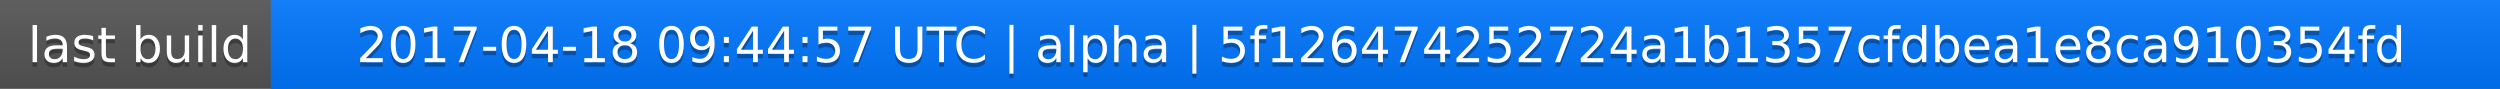
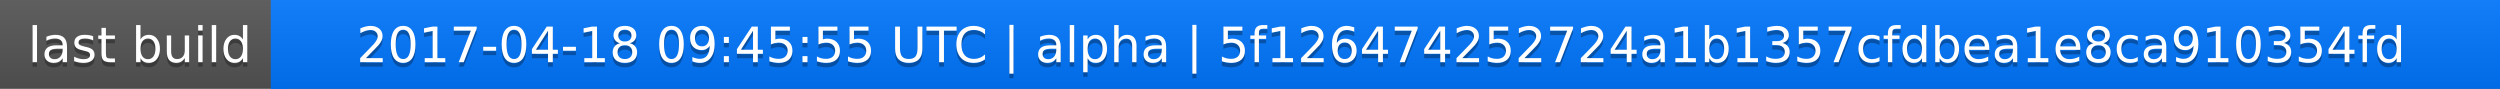
<svg xmlns="http://www.w3.org/2000/svg" width="563" height="20">
  <linearGradient id="a" x2="0" y2="100%">
    <stop offset="0" stop-color="#bbb" stop-opacity=".1" />
    <stop offset="1" stop-opacity=".1" />
  </linearGradient>
  <rect rx="0" width="563" height="20" fill="#555" />
  <rect rx="0" x="61" width="502" height="20" fill="#07f" />
  <path fill="#07f" d="M61 0h4v20h-4z" />
  <rect rx="0" width="563" height="20" fill="url(#a)" />
  <g fill="#fff" text-anchor="middle" font-family="DejaVu Sans,Verdana,Geneva,sans-serif" font-size="11">
    <text x="31.5" y="15" fill="#010101" fill-opacity=".3">last build</text>
    <text x="31.5" y="14">last build</text>
-     <text x="311" y="15" fill="#010101" fill-opacity=".3">2017-04-18 09:44:57 UTC | alpha | 5f126474252724a1b1357cfdbea1e8ca910354fd</text>
-     <text x="311" y="14">2017-04-18 09:44:57 UTC | alpha | 5f126474252724a1b1357cfdbea1e8ca910354fd</text>
+     <text x="311" y="15" fill="#010101" fill-opacity=".3">2017-04-18 09:45:55 UTC | alpha | 5f126474252724a1b1357cfdbea1e8ca910354fd</text>
+     <text x="311" y="14">2017-04-18 09:45:55 UTC | alpha | 5f126474252724a1b1357cfdbea1e8ca910354fd</text>
  </g>
</svg>
